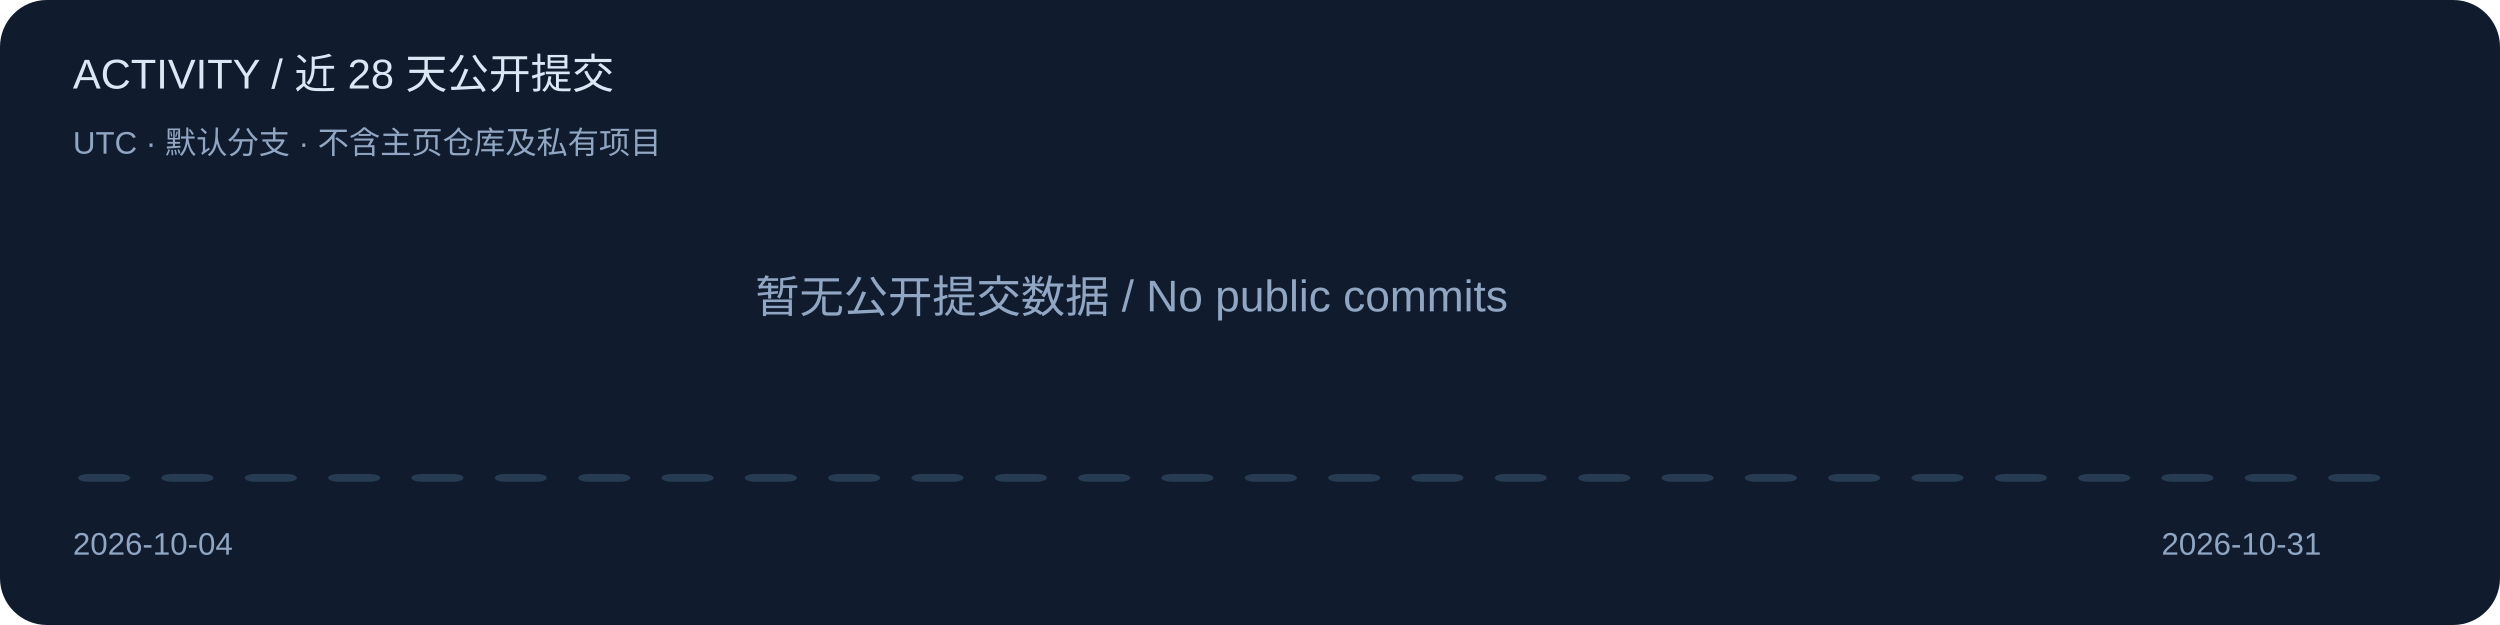
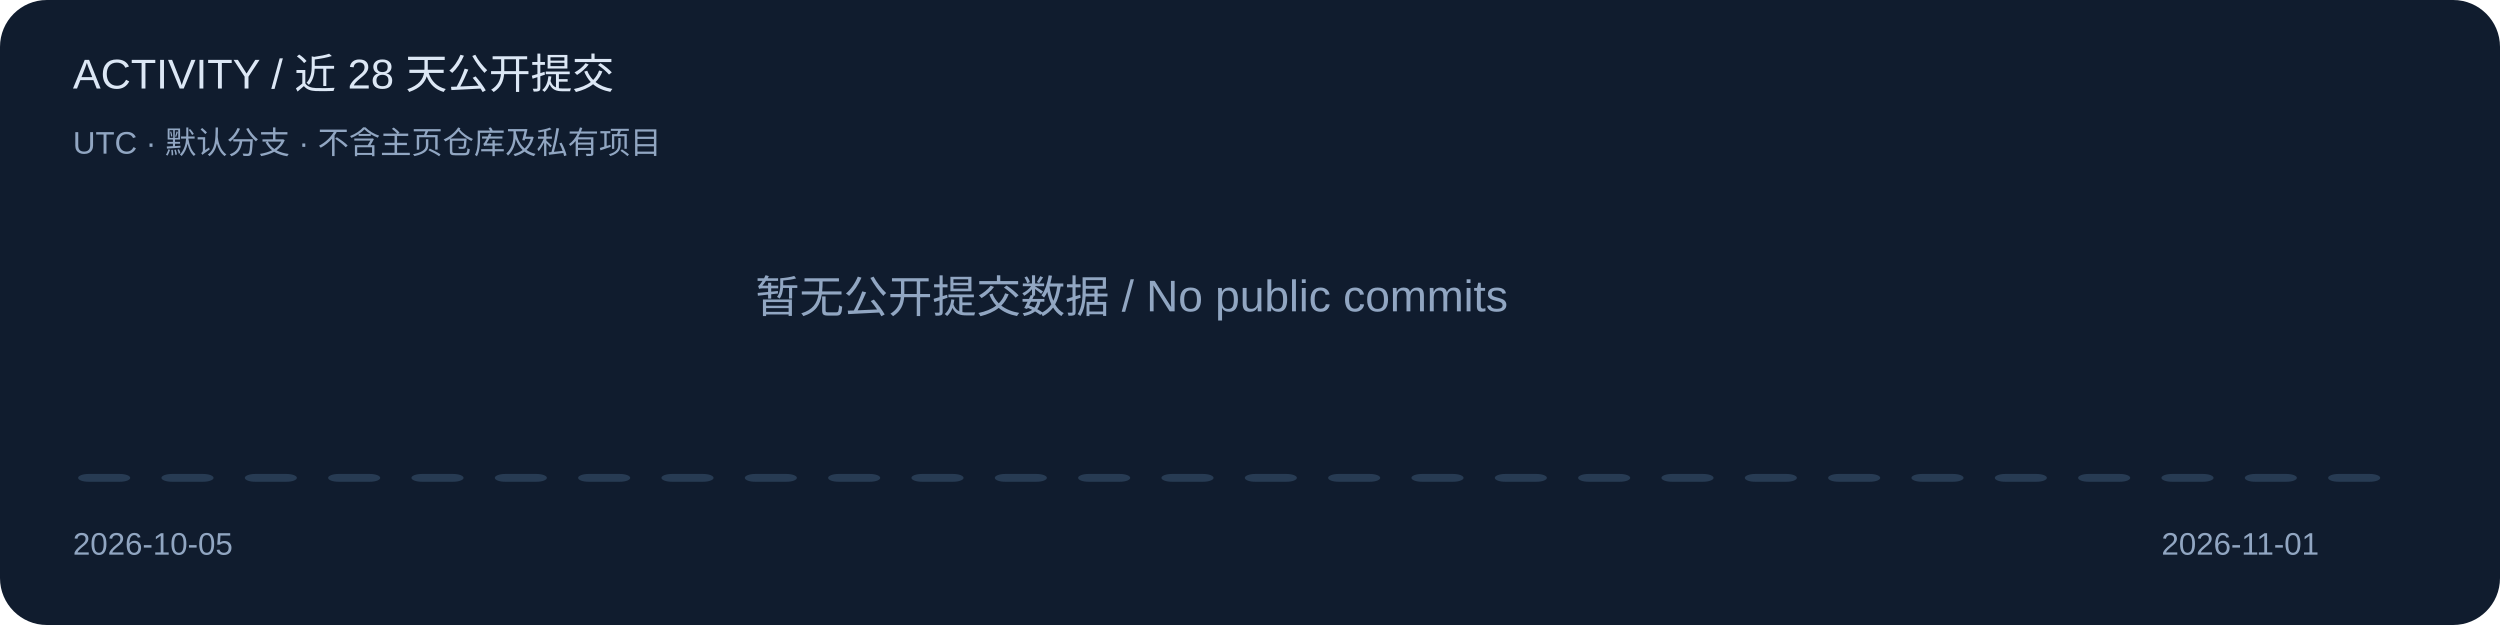
<svg xmlns="http://www.w3.org/2000/svg" width="960" height="240" viewBox="0 0 960 240" role="img" aria-label="Public default-branch commits over 28 UTC calendar days">
  <style>text{font-family:Segoe UI,Arial,sans-serif;fill:#dce7f5}.muted{fill:#91a6c2}.accent{fill:#6cb6ff}</style>
  <rect width="960" height="240" rx="18" fill="#101c2e" />
  <text x="28" y="34" font-size="16" class="">ACTIVITY / 近 28 天公开提交</text>
  <text x="28" y="59" font-size="12" class="muted">UTC · 默认分支 · 不含主页仓库及私有项目</text>
  <rect x="30" y="182" width="20" height="3" rx="4" fill="#273b53" />
  <rect x="62" y="182" width="20" height="3" rx="4" fill="#273b53" />
  <rect x="94" y="182" width="20" height="3" rx="4" fill="#273b53" />
  <rect x="126" y="182" width="20" height="3" rx="4" fill="#273b53" />
  <rect x="158" y="182" width="20" height="3" rx="4" fill="#273b53" />
  <rect x="190" y="182" width="20" height="3" rx="4" fill="#273b53" />
  <rect x="222" y="182" width="20" height="3" rx="4" fill="#273b53" />
  <rect x="254" y="182" width="20" height="3" rx="4" fill="#273b53" />
  <rect x="286" y="182" width="20" height="3" rx="4" fill="#273b53" />
  <rect x="318" y="182" width="20" height="3" rx="4" fill="#273b53" />
  <rect x="350" y="182" width="20" height="3" rx="4" fill="#273b53" />
  <rect x="382" y="182" width="20" height="3" rx="4" fill="#273b53" />
  <rect x="414" y="182" width="20" height="3" rx="4" fill="#273b53" />
  <rect x="446" y="182" width="20" height="3" rx="4" fill="#273b53" />
  <rect x="478" y="182" width="20" height="3" rx="4" fill="#273b53" />
  <rect x="510" y="182" width="20" height="3" rx="4" fill="#273b53" />
  <rect x="542" y="182" width="20" height="3" rx="4" fill="#273b53" />
  <rect x="574" y="182" width="20" height="3" rx="4" fill="#273b53" />
  <rect x="606" y="182" width="20" height="3" rx="4" fill="#273b53" />
  <rect x="638" y="182" width="20" height="3" rx="4" fill="#273b53" />
  <rect x="670" y="182" width="20" height="3" rx="4" fill="#273b53" />
  <rect x="702" y="182" width="20" height="3" rx="4" fill="#273b53" />
  <rect x="734" y="182" width="20" height="3" rx="4" fill="#273b53" />
  <rect x="766" y="182" width="20" height="3" rx="4" fill="#273b53" />
  <rect x="798" y="182" width="20" height="3" rx="4" fill="#273b53" />
  <rect x="830" y="182" width="20" height="3" rx="4" fill="#273b53" />
  <rect x="862" y="182" width="20" height="3" rx="4" fill="#273b53" />
  <rect x="894" y="182" width="20" height="3" rx="4" fill="#273b53" />
-   <text x="28" y="213" font-size="12" class="muted">2026-10-04</text>
-   <text x="830" y="213" font-size="12" class="muted">2026-10-31</text>
+   <text x="28" y="213" font-size="12" class="muted">2026-10-05</text>
+   <text x="830" y="213" font-size="12" class="muted">2026-11-01</text>
  <text x="290" y="120" font-size="17" class="muted">暂无公开提交数据 / No public commits</text>
</svg>
